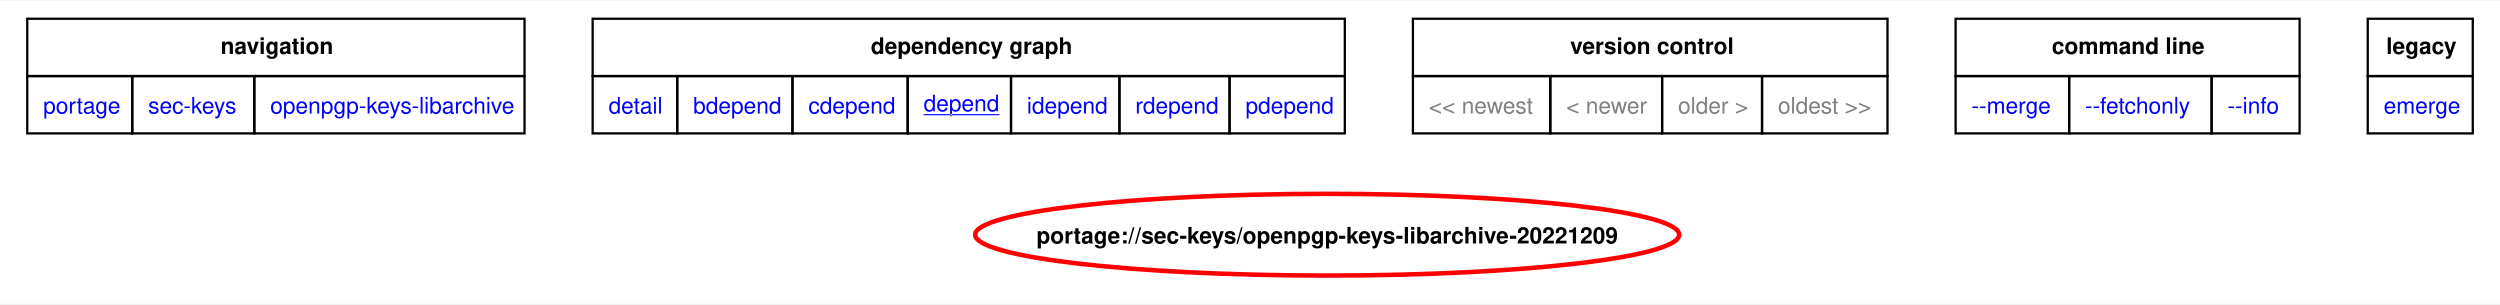
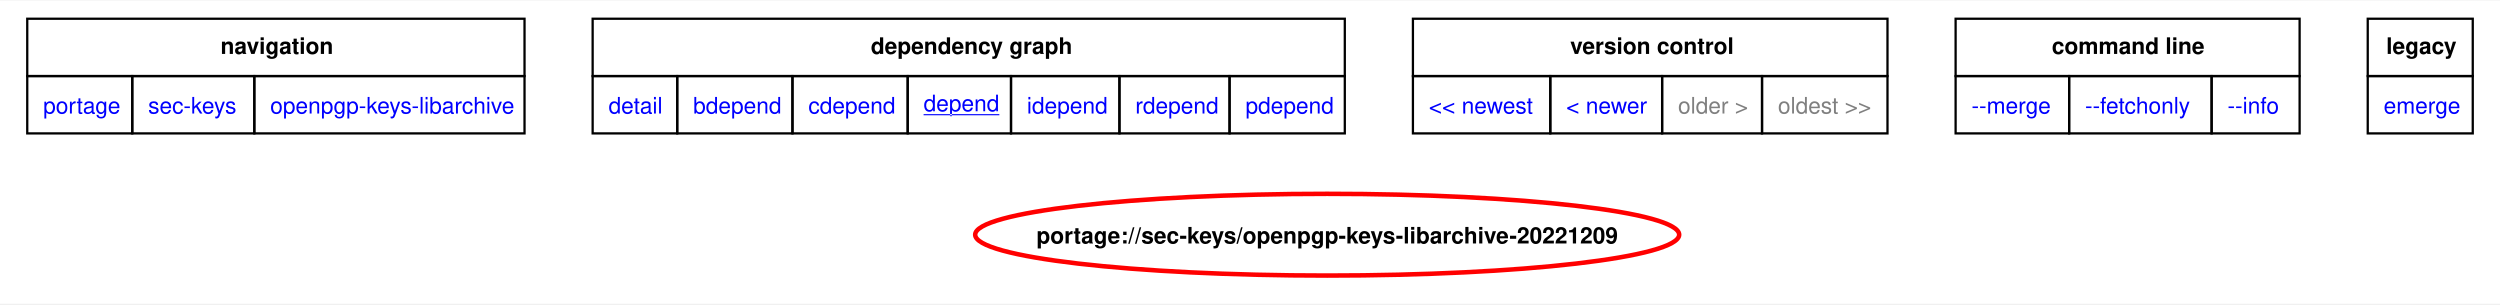
<svg xmlns="http://www.w3.org/2000/svg" xmlns:xlink="http://www.w3.org/1999/xlink" width="1101pt" height="134pt" viewBox="0.00 0.00 1101.00 133.50">
  <g id="graph0" class="graph" transform="scale(1 1) rotate(0) translate(4 129.5)">
    <polygon fill="white" stroke="none" points="-4,4 -4,-129.5 1097,-129.5 1097,4 -4,4" />
    <polygon fill="none" stroke="black" points="8,-96.25 8,-121.5 227,-121.5 227,-96.25 8,-96.25" />
    <text text-anchor="start" x="93.12" y="-106" font-family="Helvetica,sans-Serif" font-weight="bold" font-size="10.00">navigation</text>
    <polygon fill="none" stroke="black" points="257,-96.25 257,-121.5 588.25,-121.5 588.25,-96.25 257,-96.25" />
    <text text-anchor="start" x="379.5" y="-106" font-family="Helvetica,sans-Serif" font-weight="bold" font-size="10.00">dependency graph</text>
    <polygon fill="none" stroke="black" points="618.25,-96.25 618.25,-121.5 827.25,-121.5 827.25,-96.25 618.25,-96.25" />
    <text text-anchor="start" x="687.5" y="-106" font-family="Helvetica,sans-Serif" font-weight="bold" font-size="10.00">version control</text>
    <polygon fill="none" stroke="black" points="857.25,-96.25 857.25,-121.5 1008.75,-121.5 1008.75,-96.25 857.25,-96.25" />
    <text text-anchor="start" x="899.62" y="-106" font-family="Helvetica,sans-Serif" font-weight="bold" font-size="10.00">command line</text>
    <polygon fill="none" stroke="black" points="1038.75,-96.25 1038.75,-121.5 1085,-121.5 1085,-96.25 1038.75,-96.25" />
    <text text-anchor="start" x="1046.88" y="-106" font-family="Helvetica,sans-Serif" font-weight="bold" font-size="10.00">legacy</text>
    <g id="a_graph0_0">
      <a xlink:href="../index.html" xlink:title="repository">
        <polygon fill="none" stroke="black" points="8,-71 8,-96.25 54.25,-96.25 54.25,-71 8,-71" />
        <text text-anchor="start" x="15" y="-79.75" font-family="Helvetica,sans-Serif" font-size="10.00" fill="blue">portage</text>
      </a>
    </g>
    <g id="a_graph0_1">
      <a xlink:href="./index.html" xlink:title="repository">
        <polygon fill="none" stroke="black" points="54.25,-71 54.25,-96.25 108,-96.25 108,-71 54.25,-71" />
        <text text-anchor="start" x="61.25" y="-79.75" font-family="Helvetica,sans-Serif" font-size="10.00" fill="blue">sec-keys</text>
      </a>
    </g>
    <g id="a_graph0_2">
      <a xlink:href="./openpgp-keys-libarchive.html" xlink:title="repository">
        <polygon fill="none" stroke="black" points="108,-71 108,-96.25 227,-96.25 227,-71 108,-71" />
        <text text-anchor="start" x="115" y="-79.75" font-family="Helvetica,sans-Serif" font-size="10.00" fill="blue">openpgp-keys-libarchive</text>
      </a>
    </g>
    <g id="a_graph0_3">
      <a xlink:href="../sec-keys/openpgp-keys-libarchive-20221209.svg" xlink:title="portage://sec-keys/openpgp-keys-libarchive-20221209">
        <polygon fill="none" stroke="black" points="257,-71 257,-96.25 294.25,-96.25 294.25,-71 257,-71" />
        <text text-anchor="start" x="264" y="-79.75" font-family="Helvetica,sans-Serif" font-size="10.00" fill="blue">detail</text>
      </a>
    </g>
    <g id="a_graph0_4">
      <a xlink:href="../sec-keys/openpgp-keys-libarchive-20221209-bdepend.svg" xlink:title="portage://sec-keys/openpgp-keys-libarchive-20221209">
        <polygon fill="none" stroke="black" points="294.25,-71 294.25,-96.25 345,-96.25 345,-71 294.25,-71" />
        <text text-anchor="start" x="301.25" y="-79.75" font-family="Helvetica,sans-Serif" font-size="10.00" fill="blue">bdepend</text>
      </a>
    </g>
    <g id="a_graph0_5">
      <a xlink:href="../sec-keys/openpgp-keys-libarchive-20221209-cdepend.svg" xlink:title="portage://sec-keys/openpgp-keys-libarchive-20221209">
        <polygon fill="none" stroke="black" points="345,-71 345,-96.25 395.75,-96.25 395.75,-71 345,-71" />
        <text text-anchor="start" x="352" y="-79.75" font-family="Helvetica,sans-Serif" font-size="10.00" fill="blue">cdepend</text>
      </a>
    </g>
    <g id="a_graph0_6">
      <a xlink:href="../sec-keys/openpgp-keys-libarchive-20221209-depend.svg" xlink:title="portage://sec-keys/openpgp-keys-libarchive-20221209">
        <polygon fill="none" stroke="black" points="395.75,-71 395.75,-96.25 441.25,-96.25 441.25,-71 395.75,-71" />
        <text text-anchor="start" x="402.75" y="-80.75" font-family="Helvetica,sans-Serif" text-decoration="underline" font-size="10.00" fill="blue">depend</text>
      </a>
    </g>
    <g id="a_graph0_7">
      <a xlink:href="../sec-keys/openpgp-keys-libarchive-20221209-idepend.svg" xlink:title="portage://sec-keys/openpgp-keys-libarchive-20221209">
        <polygon fill="none" stroke="black" points="441.25,-71 441.25,-96.25 489,-96.25 489,-71 441.25,-71" />
        <text text-anchor="start" x="448.25" y="-79.75" font-family="Helvetica,sans-Serif" font-size="10.00" fill="blue">idepend</text>
      </a>
    </g>
    <g id="a_graph0_8">
      <a xlink:href="../sec-keys/openpgp-keys-libarchive-20221209-rdepend.svg" xlink:title="portage://sec-keys/openpgp-keys-libarchive-20221209">
        <polygon fill="none" stroke="black" points="489,-71 489,-96.25 537.5,-96.25 537.5,-71 489,-71" />
        <text text-anchor="start" x="496" y="-79.75" font-family="Helvetica,sans-Serif" font-size="10.00" fill="blue">rdepend</text>
      </a>
    </g>
    <g id="a_graph0_9">
      <a xlink:href="../sec-keys/openpgp-keys-libarchive-20221209-pdepend.svg" xlink:title="portage://sec-keys/openpgp-keys-libarchive-20221209">
        <polygon fill="none" stroke="black" points="537.5,-71 537.5,-96.25 588.25,-96.25 588.25,-71 537.5,-71" />
        <text text-anchor="start" x="544.5" y="-79.75" font-family="Helvetica,sans-Serif" font-size="10.00" fill="blue">pdepend</text>
      </a>
    </g>
-     <polygon fill="none" stroke="black" points="618.25,-71 618.25,-96.25 678.75,-96.25 678.75,-71 618.25,-71" />
-     <text text-anchor="start" x="625.25" y="-79.75" font-family="Helvetica,sans-Serif" font-size="10.00" fill="gray">&lt;&lt; newest</text>
-     <polygon fill="none" stroke="black" points="678.75,-71 678.75,-96.25 728,-96.25 728,-71 678.75,-71" />
-     <text text-anchor="start" x="685.75" y="-79.75" font-family="Helvetica,sans-Serif" font-size="10.00" fill="gray">&lt; newer</text>
+     <g id="a_graph0_10">
+       <a xlink:href="../sec-keys/openpgp-keys-libarchive-20251118-depend.svg" xlink:title="portage://sec-keys/openpgp-keys-libarchive-20251118">
+         <polygon fill="none" stroke="black" points="618.25,-71 618.25,-96.25 678.75,-96.25 678.75,-71 618.25,-71" />
+         <text text-anchor="start" x="625.25" y="-79.75" font-family="Helvetica,sans-Serif" font-size="10.00" fill="blue">&lt;&lt; newest</text>
+       </a>
+     </g>
+     <g id="a_graph0_11">
+       <a xlink:href="../sec-keys/openpgp-keys-libarchive-20251118-depend.svg" xlink:title="portage://sec-keys/openpgp-keys-libarchive-20251118">
+         <polygon fill="none" stroke="black" points="678.75,-71 678.75,-96.25 728,-96.25 728,-71 678.75,-71" />
+         <text text-anchor="start" x="685.75" y="-79.75" font-family="Helvetica,sans-Serif" font-size="10.00" fill="blue">&lt; newer</text>
+       </a>
+     </g>
    <polygon fill="none" stroke="black" points="728,-71 728,-96.25 772,-96.25 772,-71 728,-71" />
    <text text-anchor="start" x="735" y="-79.75" font-family="Helvetica,sans-Serif" font-size="10.00" fill="gray">older &gt;</text>
    <polygon fill="none" stroke="black" points="772,-71 772,-96.25 827.25,-96.25 827.25,-71 772,-71" />
    <text text-anchor="start" x="779" y="-79.75" font-family="Helvetica,sans-Serif" font-size="10.00" fill="gray">oldest &gt;&gt;</text>
-     <g id="a_graph0_10">
+     <g id="a_graph0_12">
      <a xlink:href="../sec-keys/openpgp-keys-libarchive-20221209-merge.svg" xlink:title="portage://sec-keys/openpgp-keys-libarchive-20221209">
        <polygon fill="none" stroke="black" points="857.25,-71 857.25,-96.25 907.25,-96.25 907.25,-71 857.25,-71" />
        <text text-anchor="start" x="864.25" y="-79.75" font-family="Helvetica,sans-Serif" font-size="10.00" fill="blue">--merge </text>
      </a>
    </g>
-     <g id="a_graph0_11">
+     <g id="a_graph0_13">
      <a xlink:href="../sec-keys/openpgp-keys-libarchive-20221209-fetchonly.svg" xlink:title="portage://sec-keys/openpgp-keys-libarchive-20221209">
        <polygon fill="none" stroke="black" points="907.25,-71 907.25,-96.25 970,-96.25 970,-71 907.25,-71" />
        <text text-anchor="start" x="914.25" y="-79.75" font-family="Helvetica,sans-Serif" font-size="10.00" fill="blue">--fetchonly </text>
      </a>
    </g>
-     <g id="a_graph0_12">
+     <g id="a_graph0_14">
      <a xlink:href="../sec-keys/openpgp-keys-libarchive-20221209-info.svg" xlink:title="portage://sec-keys/openpgp-keys-libarchive-20221209">
        <polygon fill="none" stroke="black" points="970,-71 970,-96.25 1008.75,-96.25 1008.75,-71 970,-71" />
        <text text-anchor="start" x="977" y="-79.75" font-family="Helvetica,sans-Serif" font-size="10.00" fill="blue">--info </text>
      </a>
    </g>
-     <g id="a_graph0_13">
+     <g id="a_graph0_15">
      <a xlink:href="../sec-keys/openpgp-keys-libarchive-20221209-emerge.svg" xlink:title="portage://sec-keys/openpgp-keys-libarchive-20221209">
        <polygon fill="none" stroke="black" points="1038.75,-71 1038.75,-96.25 1085,-96.25 1085,-71 1038.75,-71" />
        <text text-anchor="start" x="1045.75" y="-79.75" font-family="Helvetica,sans-Serif" font-size="10.00" fill="blue">emerge</text>
      </a>
    </g>
    <g id="node2" class="node">
      <g id="a_node2">
        <a xlink:href="../sec-keys/openpgp-keys-libarchive-20221209-depend.svg" xlink:title="portage://sec-keys/openpgp-keys-libarchive-20221209">
          <ellipse fill="none" stroke="red" stroke-width="2" cx="580.49" cy="-26.39" rx="155.02" ry="18" />
          <text text-anchor="middle" x="580.49" y="-22.52" font-family="Helvetica,sans-Serif" font-weight="bold" font-size="10.00">portage://sec-keys/openpgp-keys-libarchive-20221209</text>
        </a>
      </g>
    </g>
  </g>
</svg>
